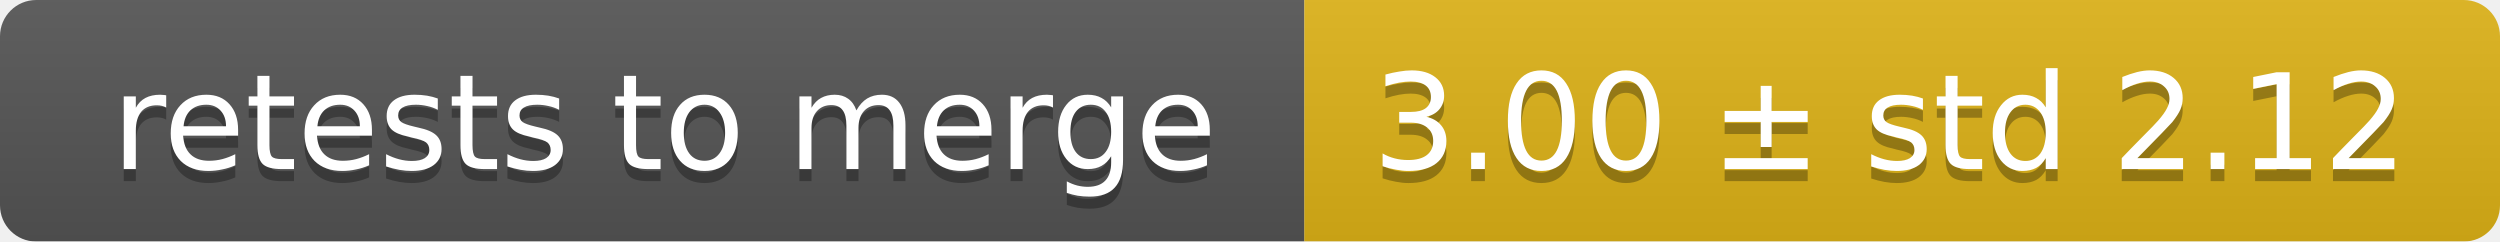
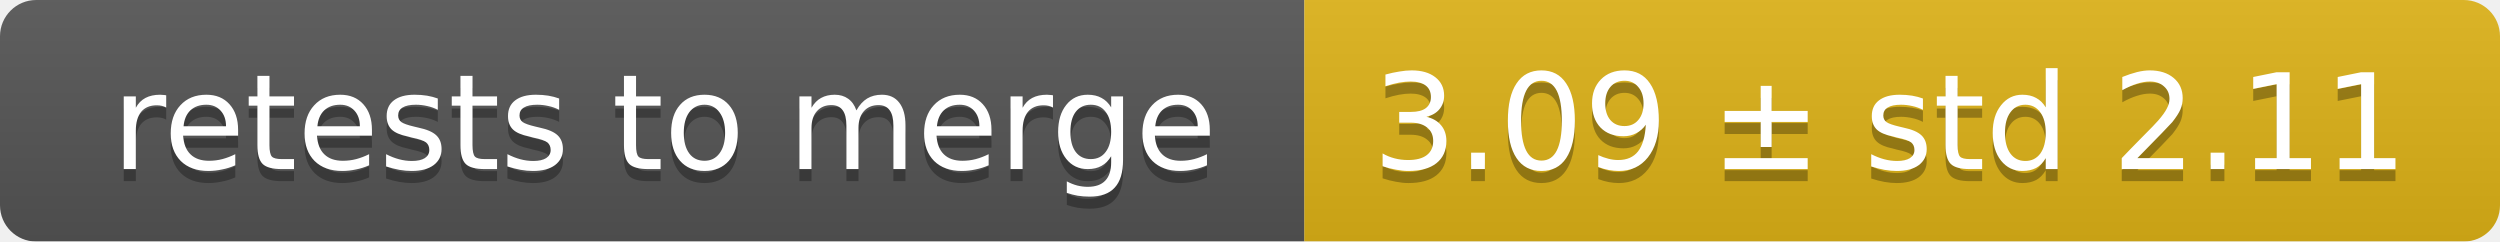
<svg xmlns="http://www.w3.org/2000/svg" width="207" height="20">
  <linearGradient id="smooth" x2="0" y2="100%">
    <stop offset="0" stop-color="#bbb" stop-opacity=".1" />
    <stop offset="1" stop-opacity=".1" />
  </linearGradient>
  <mask id="round">
    <rect width="207" height="20" rx="3" fill="#fff" />
  </mask>
  <g mask="url(#round)">
    <rect width="108" height="20" fill="#555" />
    <rect x="108" width="99" height="20" fill="#dfb317" />
    <rect width="207" height="20" fill="url(#smooth)" />
  </g>
  <g fill="#fff" text-anchor="middle" font-family="DejaVu Sans,Verdana,Geneva,sans-serif" font-size="11">
    <text x="55" y="15" fill="#010101" fill-opacity=".3">retests to merge</text>
    <text x="55" y="14">retests to merge</text>
-     <text x="156.5" y="15" fill="#010101" fill-opacity=".3">3.00 ± std 2.12</text>
-     <text x="156.5" y="14">3.00 ± std 2.12</text>
+     <text x="156.5" y="15" fill="#010101" fill-opacity=".3">3.09 ± std 2.11</text>
+     <text x="156.5" y="14">3.09 ± std 2.11</text>
  </g>
</svg>
